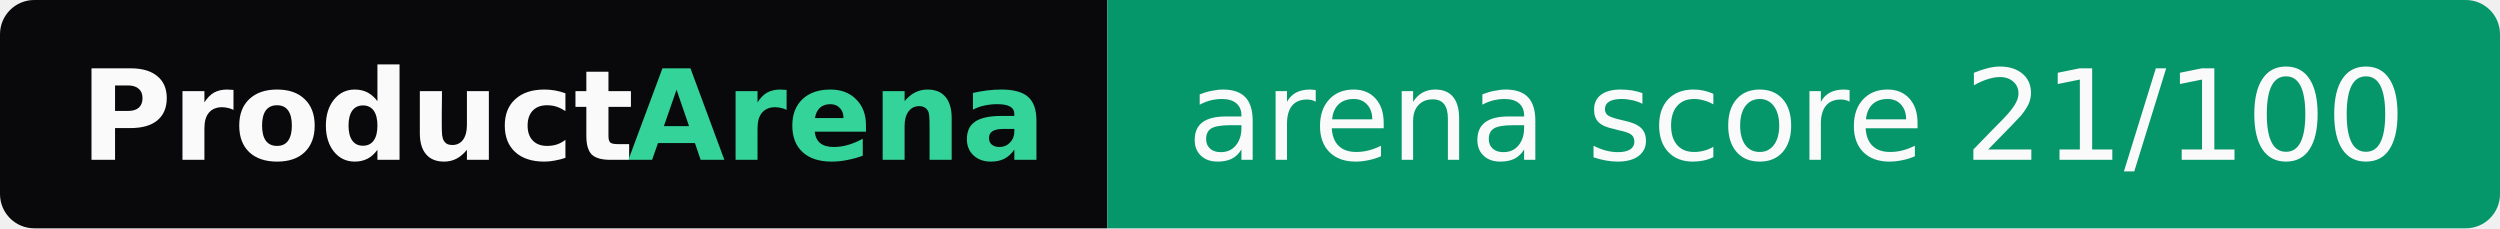
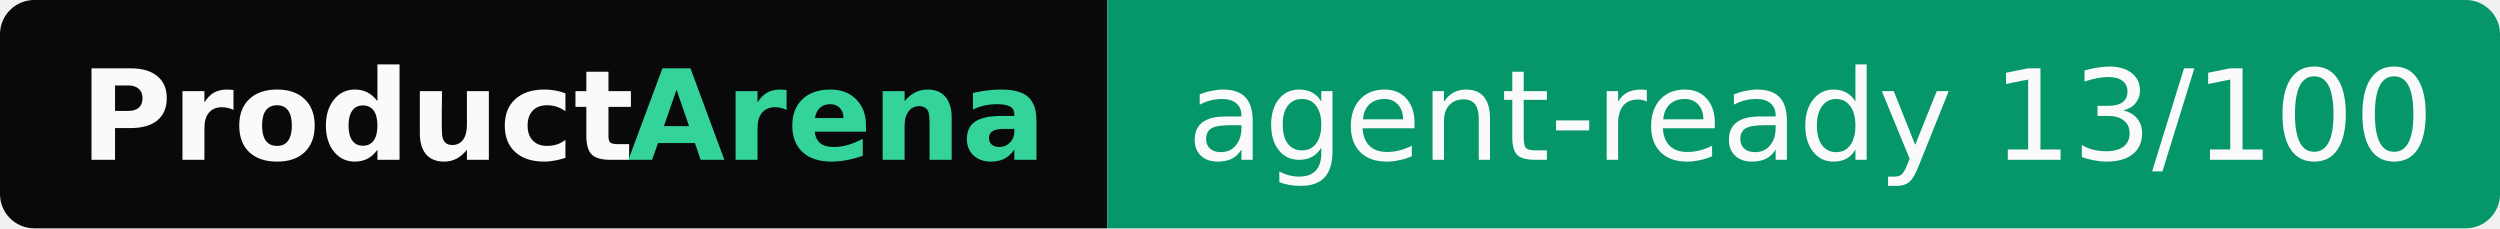
- <svg xmlns="http://www.w3.org/2000/svg" width="219" height="20" role="img" aria-label="ProductArena: arena score 21/100">
+ <svg xmlns="http://www.w3.org/2000/svg" width="219" height="20" role="img" aria-label="ProductArena: agent-ready 13/100">
  <clipPath id="r">
    <rect width="219" height="20" rx="3" fill="#fff" />
  </clipPath>
  <g clip-path="url(#r)">
    <rect width="97" height="20" fill="#09090b" />
    <rect x="97" width="122" height="20" fill="#059669" />
  </g>
  <g font-family="Verdana,Geneva,DejaVu Sans,sans-serif" font-size="11">
    <text x="7" y="14" textLength="48" font-weight="bold" fill="#fafafa">Product</text>
    <text x="55" y="14" textLength="35" font-weight="bold" fill="#34d399">Arena</text>
-     <text x="104" y="14" textLength="108" fill="#fafafa">arena score 21/100</text>
+     <text x="104" y="14" textLength="108" fill="#fafafa">agent-ready 13/100</text>
  </g>
</svg>
